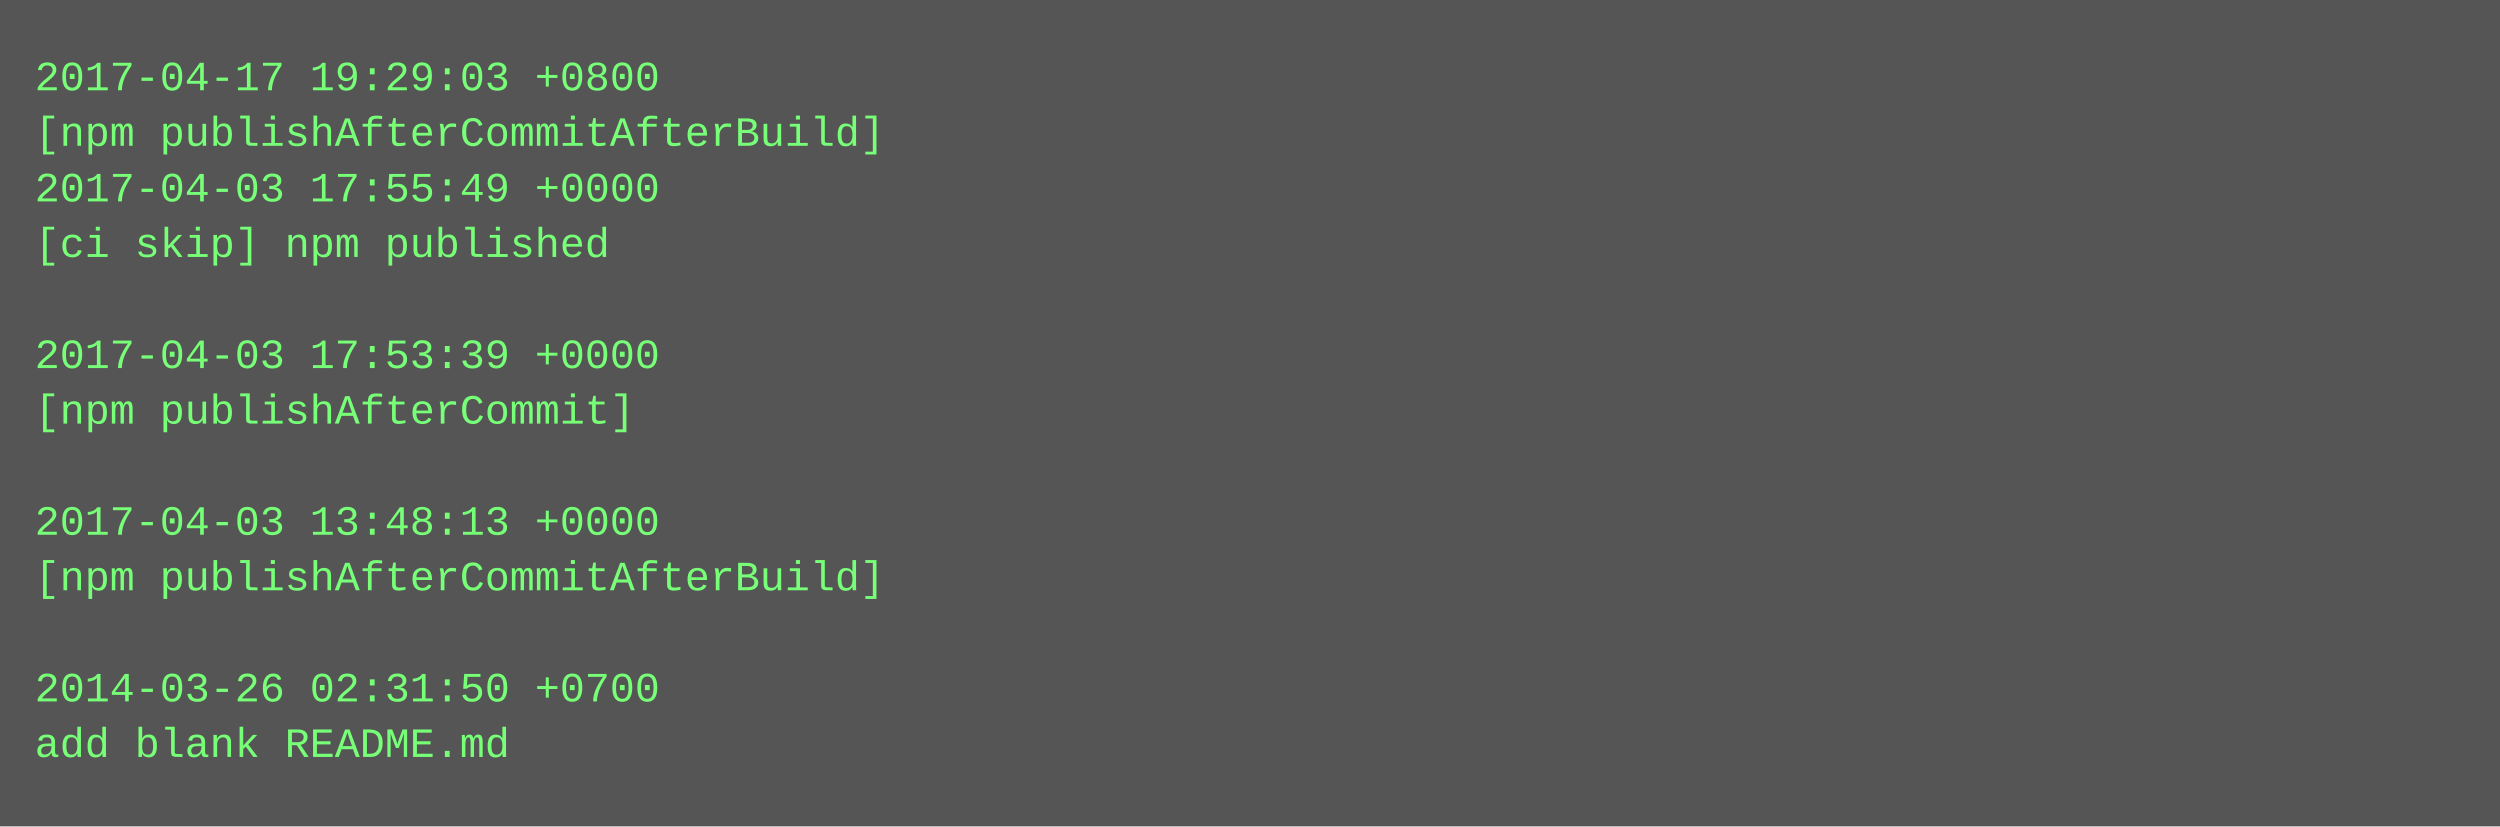
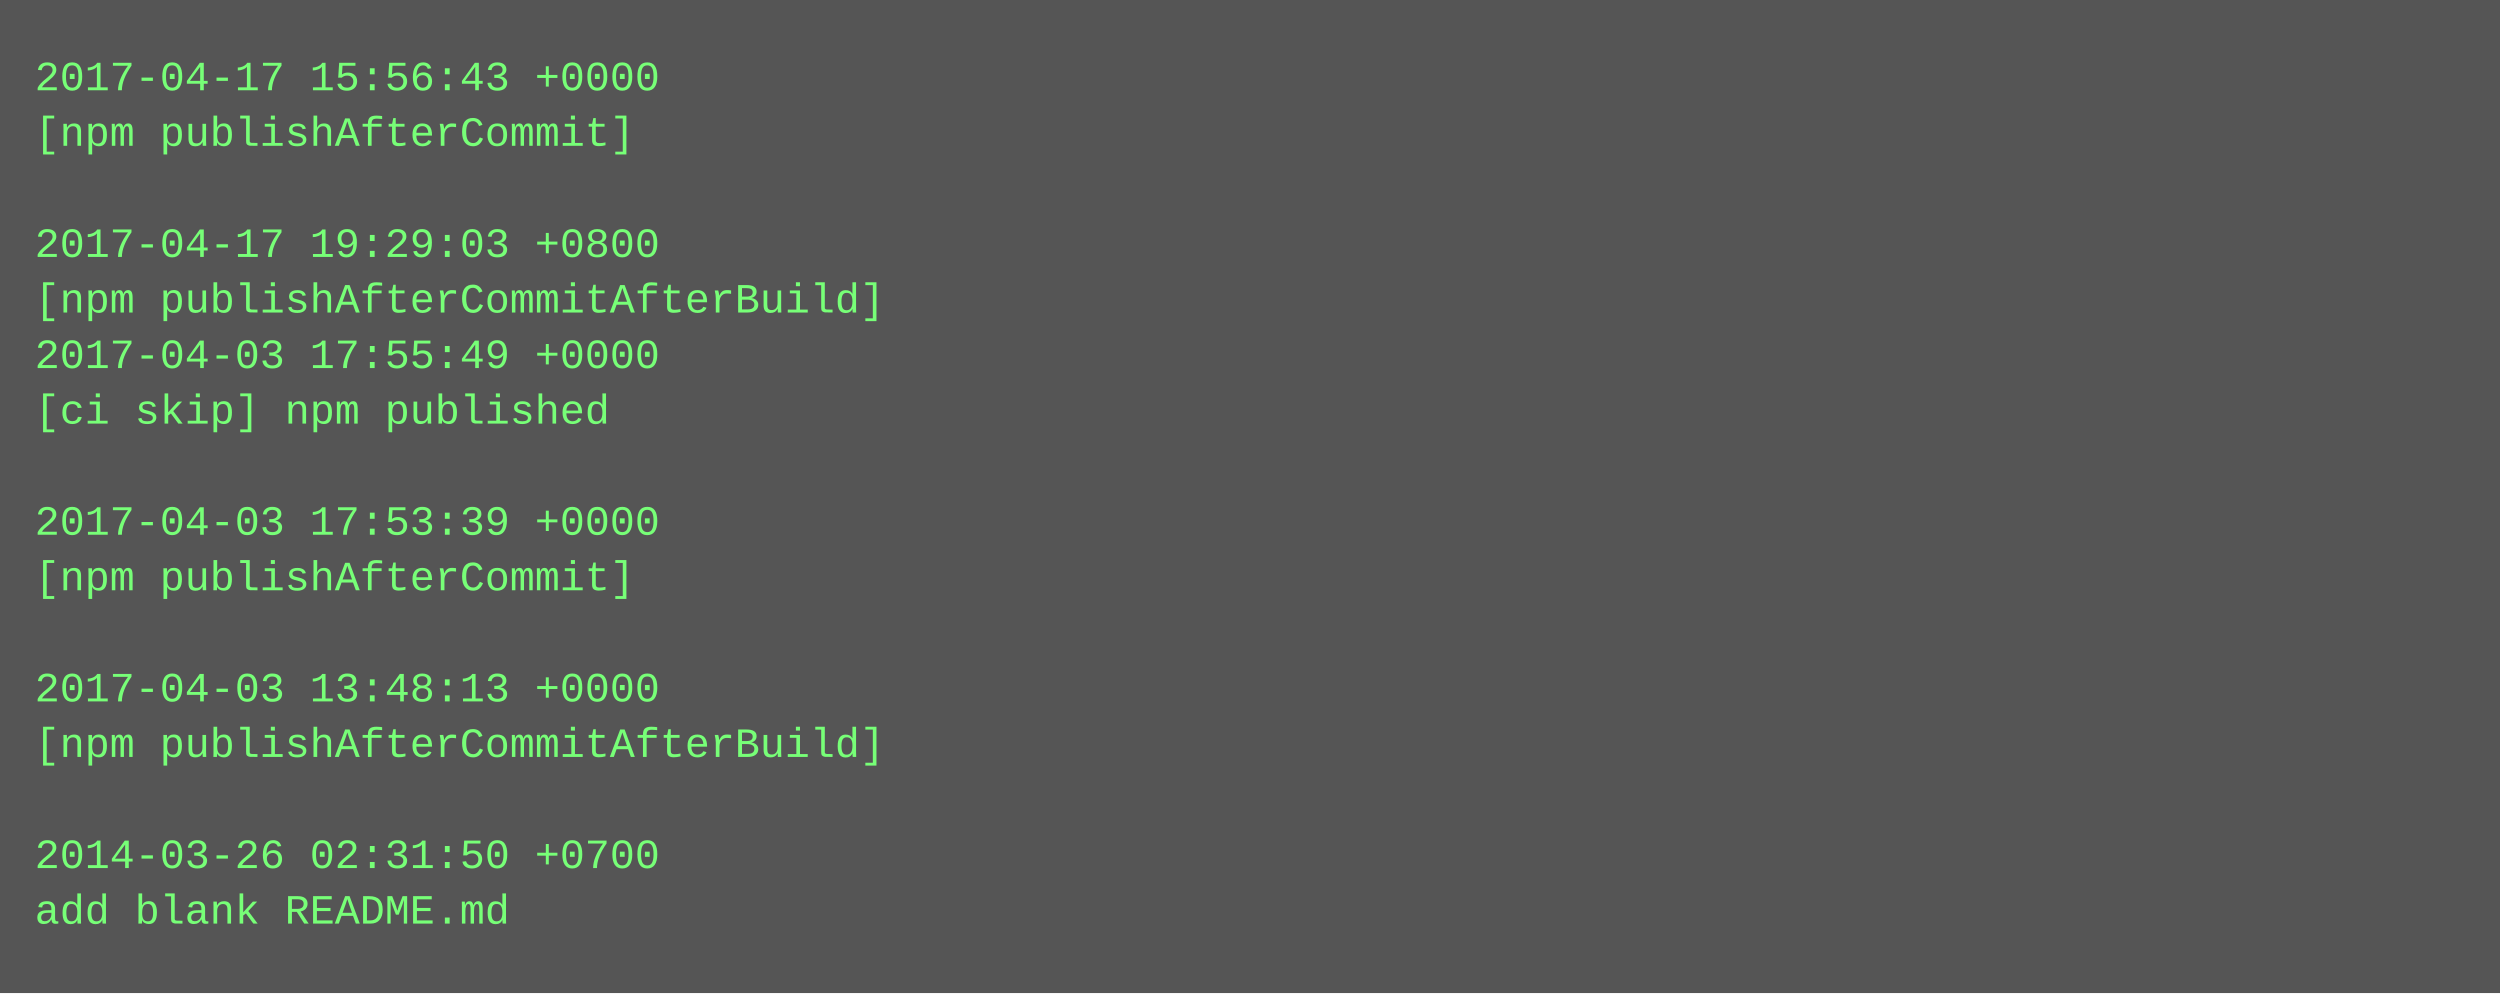
- <svg xmlns="http://www.w3.org/2000/svg" height="238" width="720">
-   <rect height="238" fill="#555" width="720" />
+ <svg xmlns="http://www.w3.org/2000/svg" height="286" width="720">
+   <rect height="286" fill="#555" width="720" />
  <text fill="#7f7" font-family="Courier New" font-size="12" xml:space="preserve">
-     <tspan x="10" y="26">2017-04-17 19:29:03 +0800</tspan>
-     <tspan x="10" y="42">[npm publishAfterCommitAfterBuild]</tspan>
-     <tspan x="10" y="58">2017-04-03 17:55:49 +0000</tspan>
-     <tspan x="10" y="74">[ci skip] npm published</tspan>
-     <tspan x="10" y="90" />
-     <tspan x="10" y="106">2017-04-03 17:53:39 +0000</tspan>
-     <tspan x="10" y="122">[npm publishAfterCommit]</tspan>
+     <tspan x="10" y="26">2017-04-17 15:56:43 +0000</tspan>
+     <tspan x="10" y="42">[npm publishAfterCommit]</tspan>
+     <tspan x="10" y="58" />
+     <tspan x="10" y="74">2017-04-17 19:29:03 +0800</tspan>
+     <tspan x="10" y="90">[npm publishAfterCommitAfterBuild]</tspan>
+     <tspan x="10" y="106">2017-04-03 17:55:49 +0000</tspan>
+     <tspan x="10" y="122">[ci skip] npm published</tspan>
    <tspan x="10" y="138" />
-     <tspan x="10" y="154">2017-04-03 13:48:13 +0000</tspan>
-     <tspan x="10" y="170">[npm publishAfterCommitAfterBuild]</tspan>
+     <tspan x="10" y="154">2017-04-03 17:53:39 +0000</tspan>
+     <tspan x="10" y="170">[npm publishAfterCommit]</tspan>
    <tspan x="10" y="186" />
-     <tspan x="10" y="202">2014-03-26 02:31:50 +0700</tspan>
-     <tspan x="10" y="218">add blank README.md</tspan>
+     <tspan x="10" y="202">2017-04-03 13:48:13 +0000</tspan>
+     <tspan x="10" y="218">[npm publishAfterCommitAfterBuild]</tspan>
+     <tspan x="10" y="234" />
+     <tspan x="10" y="250">2014-03-26 02:31:50 +0700</tspan>
+     <tspan x="10" y="266">add blank README.md</tspan>
  </text>
</svg>
